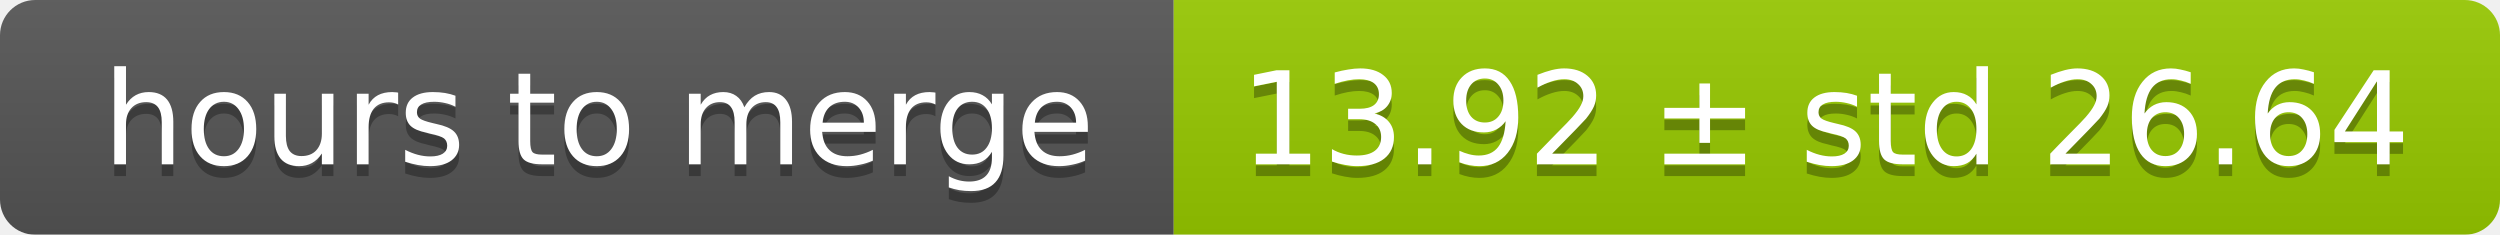
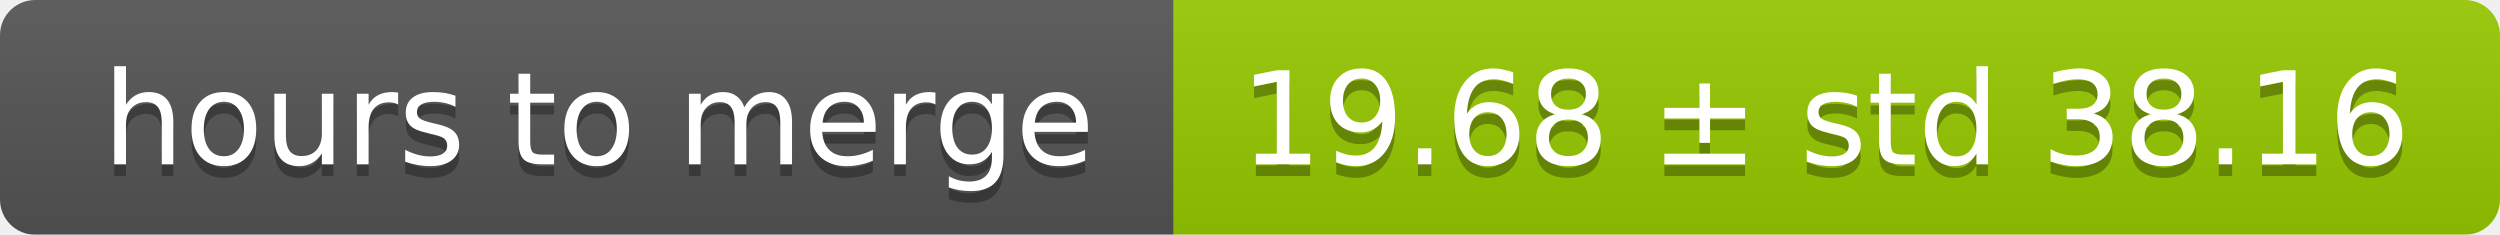
<svg xmlns="http://www.w3.org/2000/svg" width="213" height="20">
  <linearGradient id="smooth" x2="0" y2="100%">
    <stop offset="0" stop-color="#bbb" stop-opacity=".1" />
    <stop offset="1" stop-opacity=".1" />
  </linearGradient>
  <mask id="round">
    <rect width="213" height="20" rx="3" fill="#fff" />
  </mask>
  <g mask="url(#round)">
    <rect width="100" height="20" fill="#555" />
    <rect x="100" width="113" height="20" fill="#97ca00" />
    <rect width="213" height="20" fill="url(#smooth)" />
  </g>
  <g fill="#fff" text-anchor="middle" font-family="DejaVu Sans,Verdana,Geneva,sans-serif" font-size="11">
    <text x="51" y="15" fill="#010101" fill-opacity=".3">hours to merge</text>
    <text x="51" y="14">hours to merge</text>
-     <text x="155.5" y="15" fill="#010101" fill-opacity=".3">13.92 ± std 26.64</text>
-     <text x="155.5" y="14">13.92 ± std 26.64</text>
+     <text x="155.5" y="15" fill="#010101" fill-opacity=".3">19.68 ± std 38.16</text>
+     <text x="155.5" y="14">19.68 ± std 38.16</text>
  </g>
</svg>
